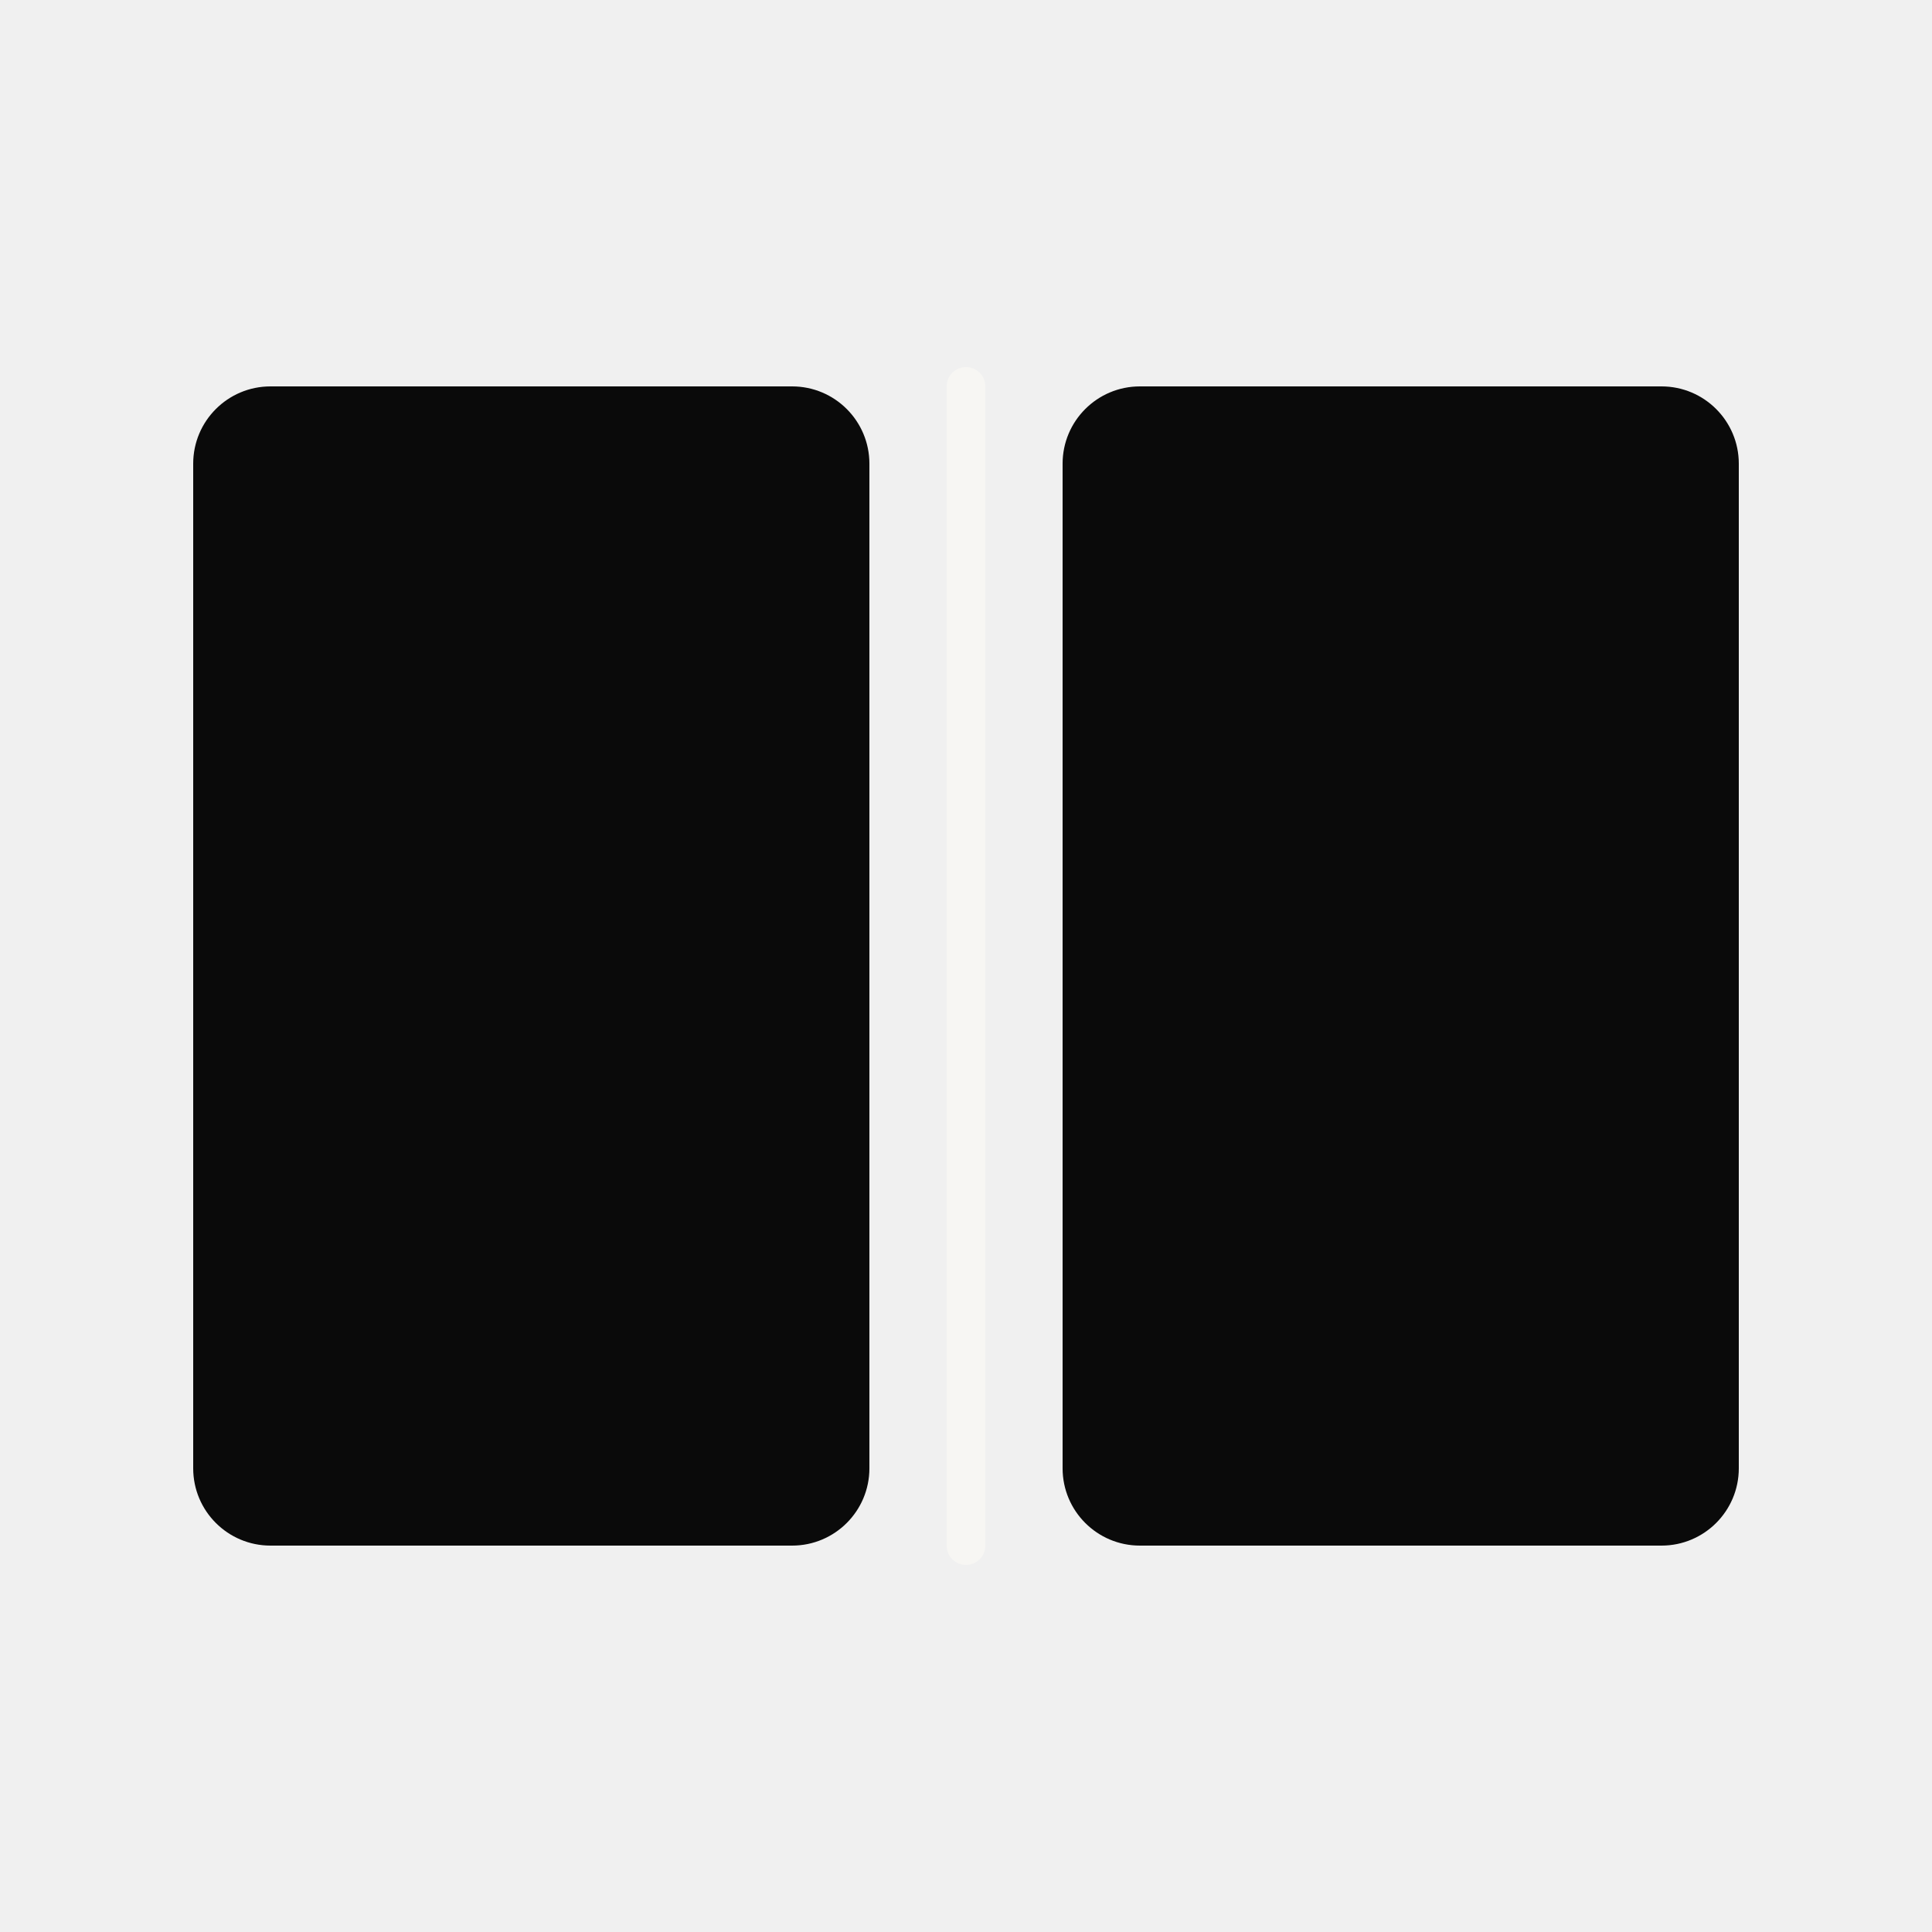
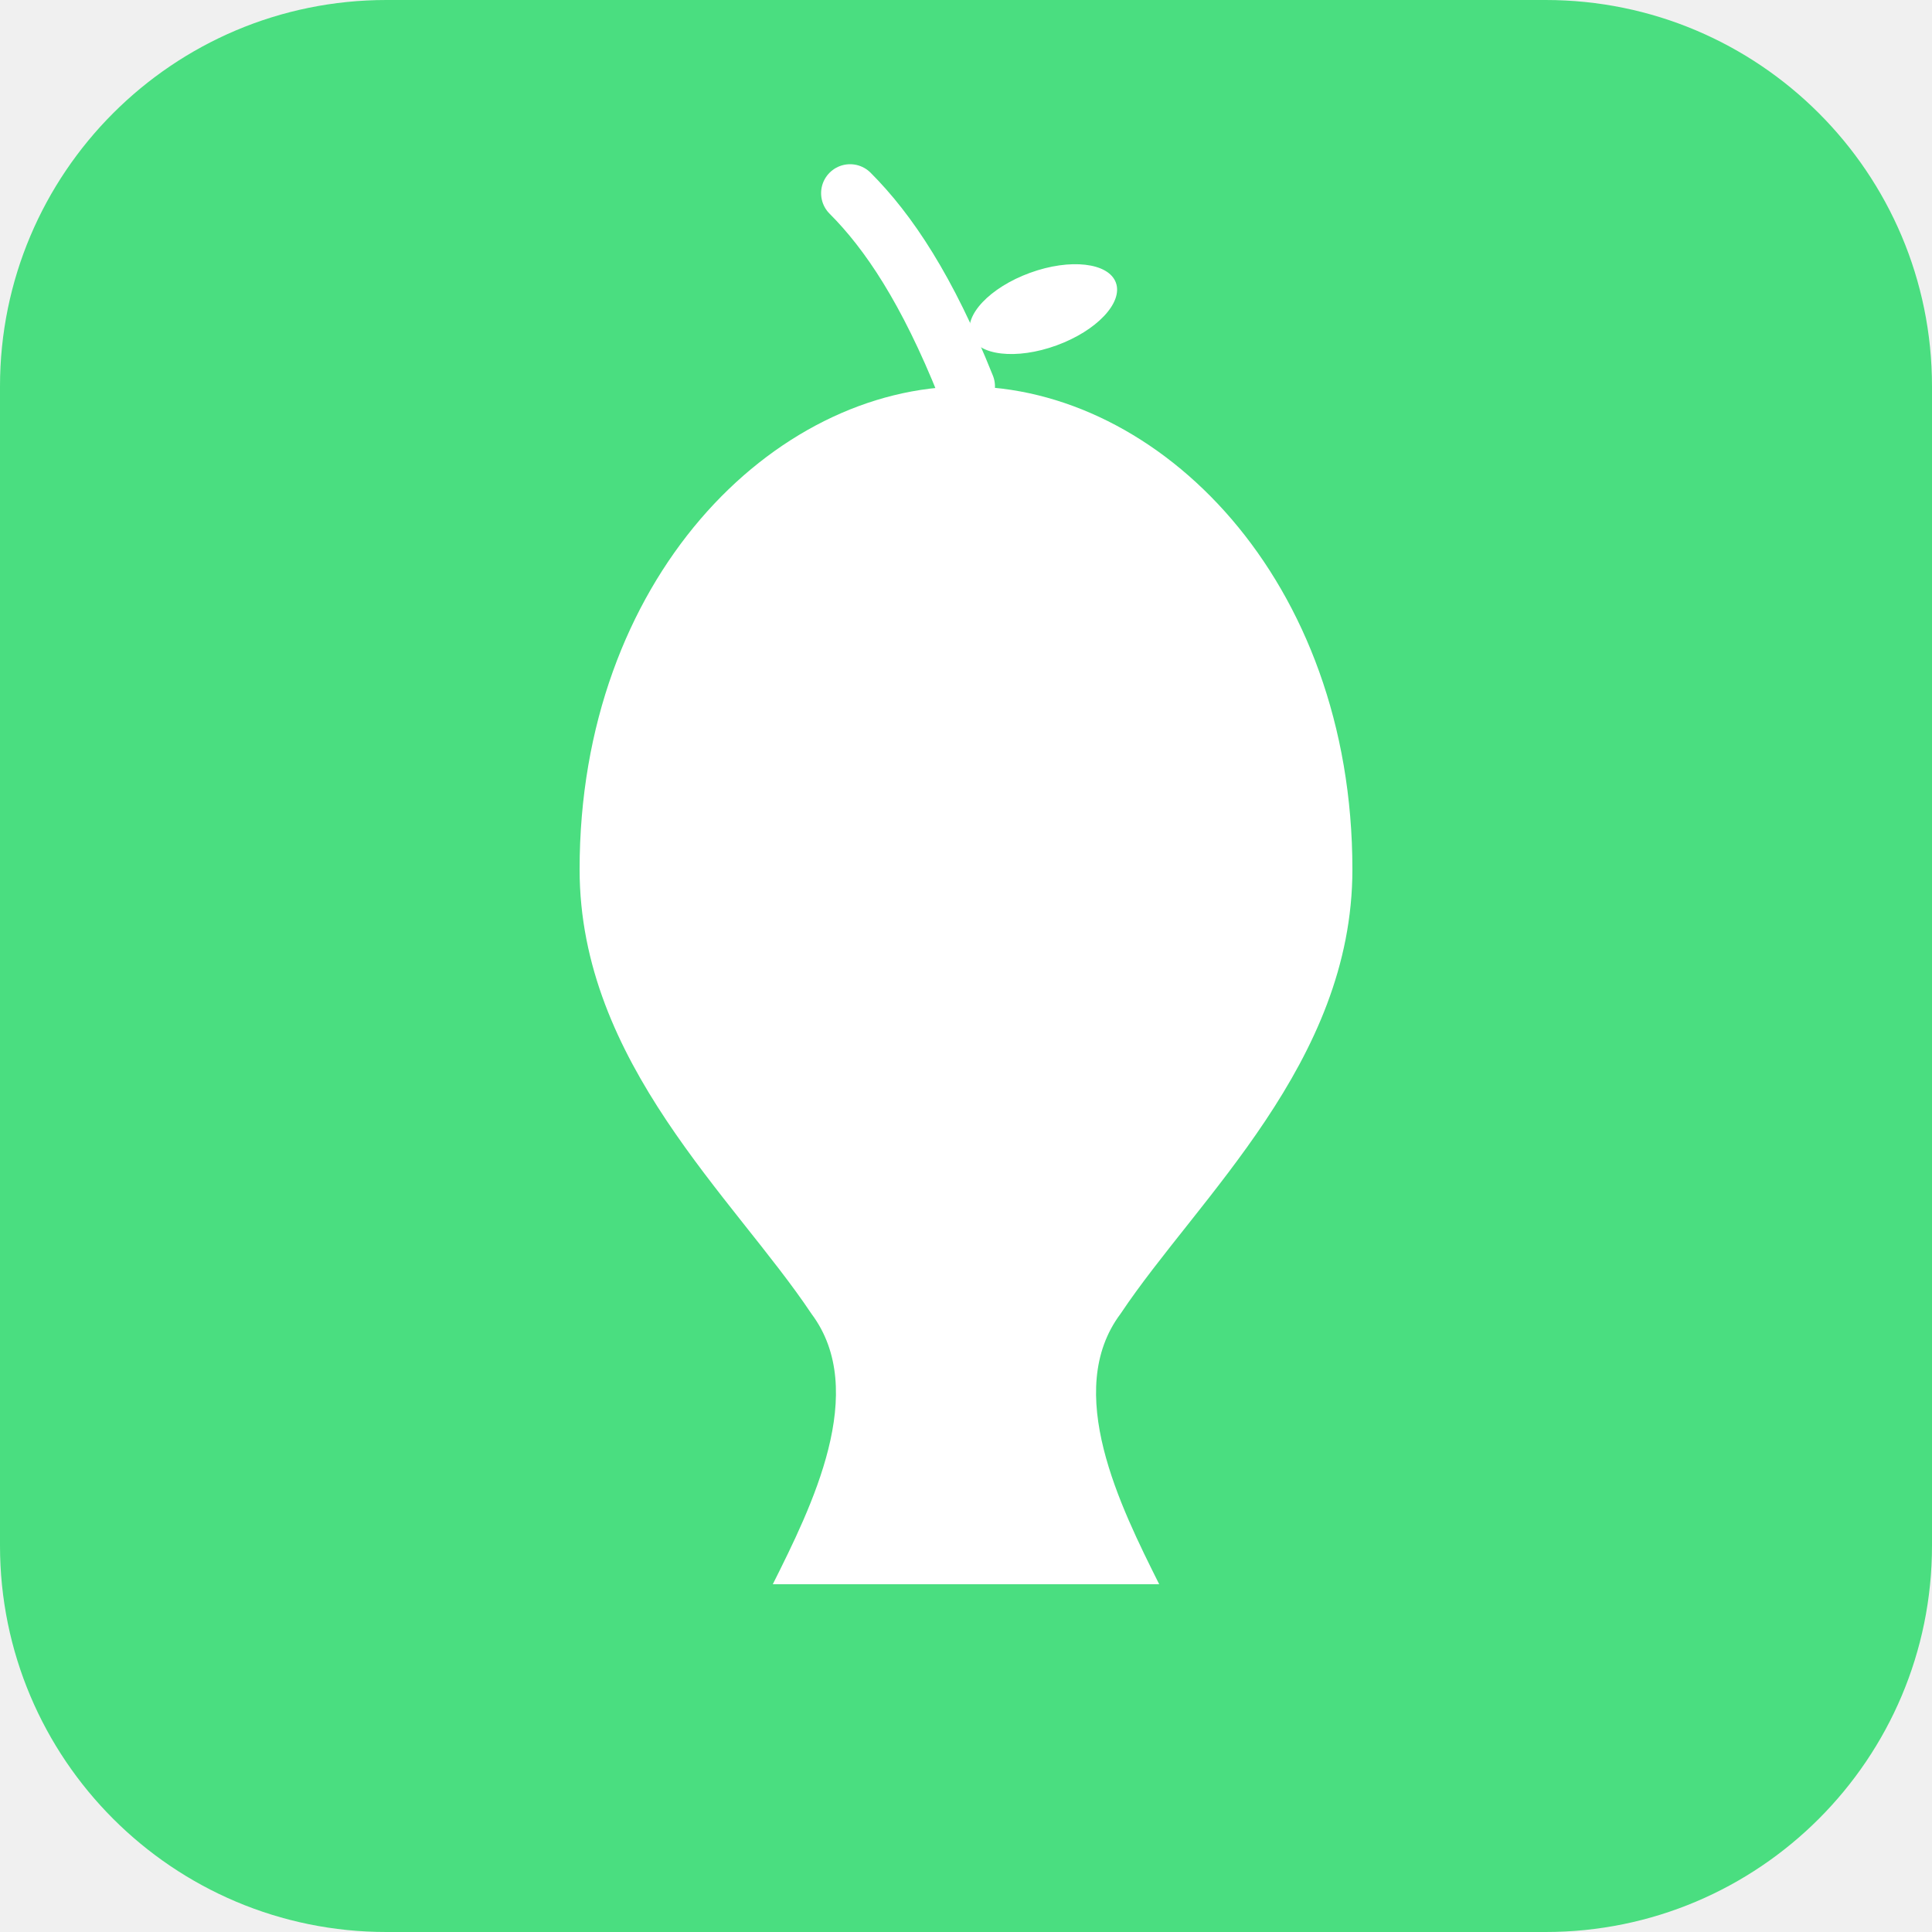
<svg xmlns="http://www.w3.org/2000/svg" viewBox="0 0 100 100">
-   <rect x="10" y="20" width="35" height="60" rx="4" fill="#0a0a0a" />
-   <rect x="55" y="20" width="35" height="60" rx="4" fill="#0a0a0a" />
-   <line x1="50" y1="20" x2="50" y2="80" stroke="#f7f6f3" stroke-width="2" stroke-linecap="round" />
+   <rect width="100" height="100" rx="20" fill="#4ade80" />
+   <path d="M50 20 C40 20, 30 30, 30 45 C30 55, 38 62, 42 68 C45 72, 42 78, 40 82 L60 82 C58 78, 55 72, 58 68 C62 62, 70 55, 70 45 C70 30, 60 20, 50 20 Z" fill="white" />
+   <path d="M50 20 C48 15, 46 12, 44 10" stroke="white" stroke-width="3" fill="none" stroke-linecap="round" />
+   <ellipse cx="54" cy="16" rx="4" ry="2" fill="white" transform="rotate(-20 54 16)" />
</svg>
